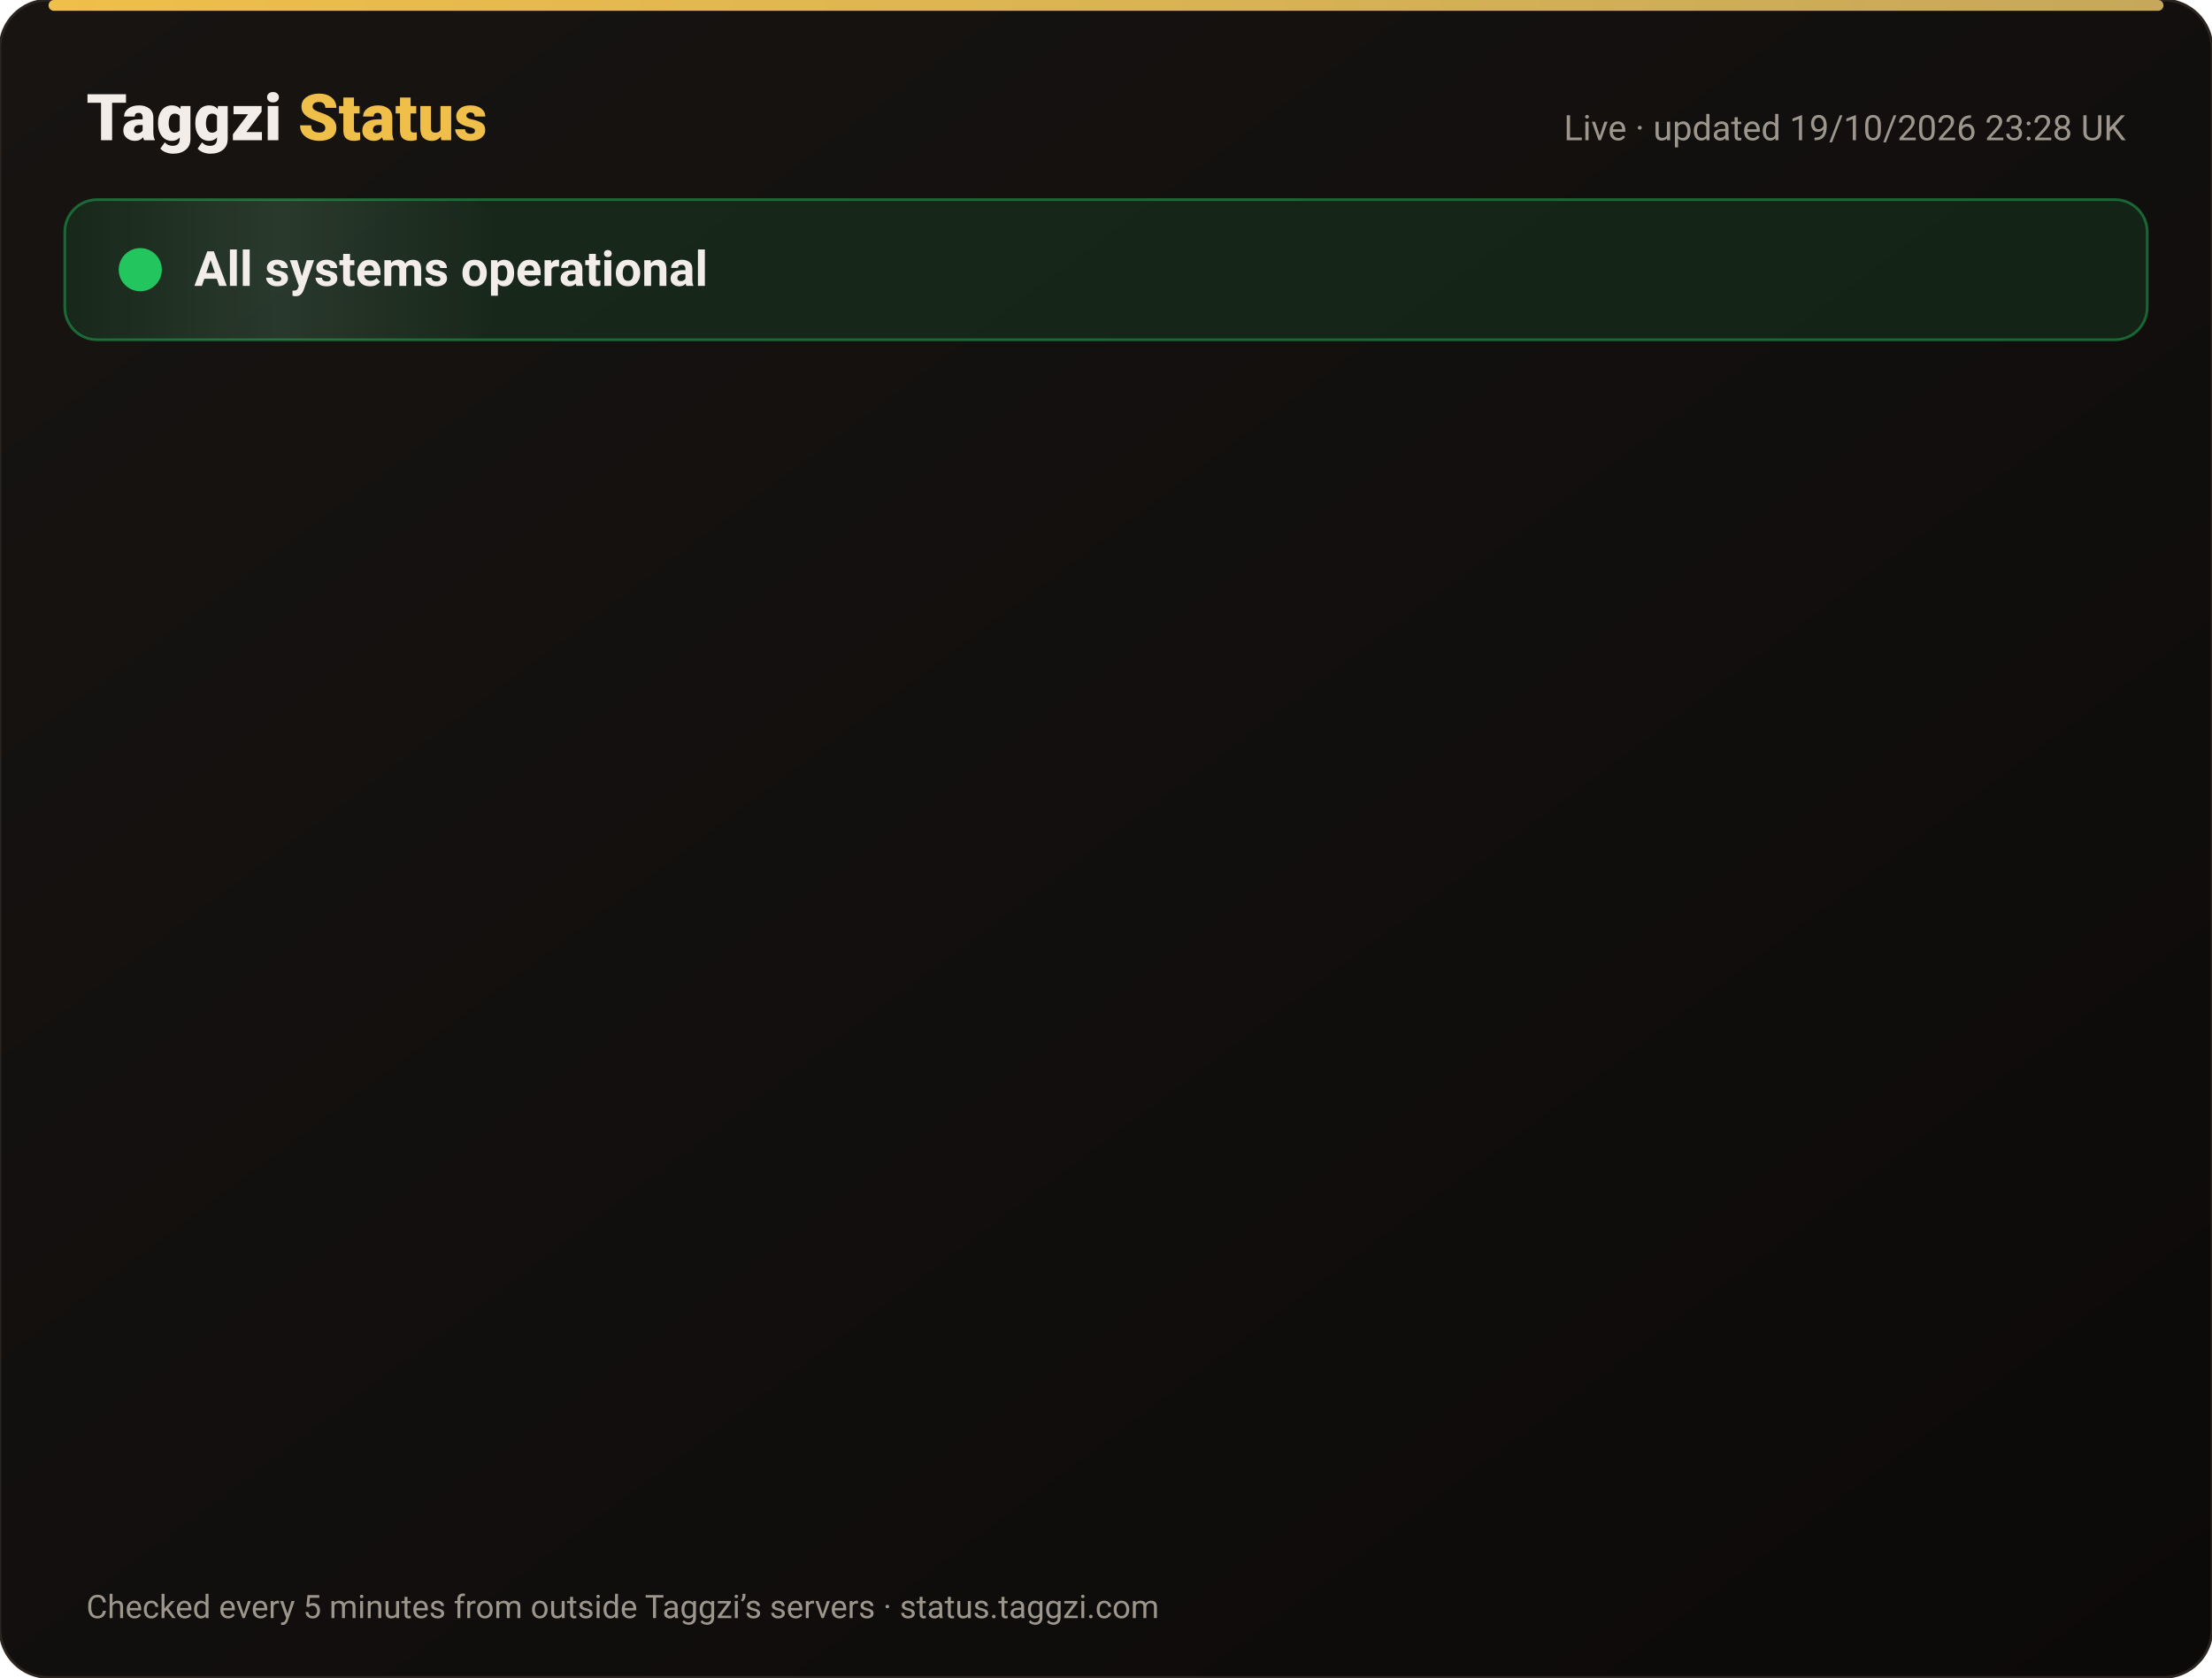
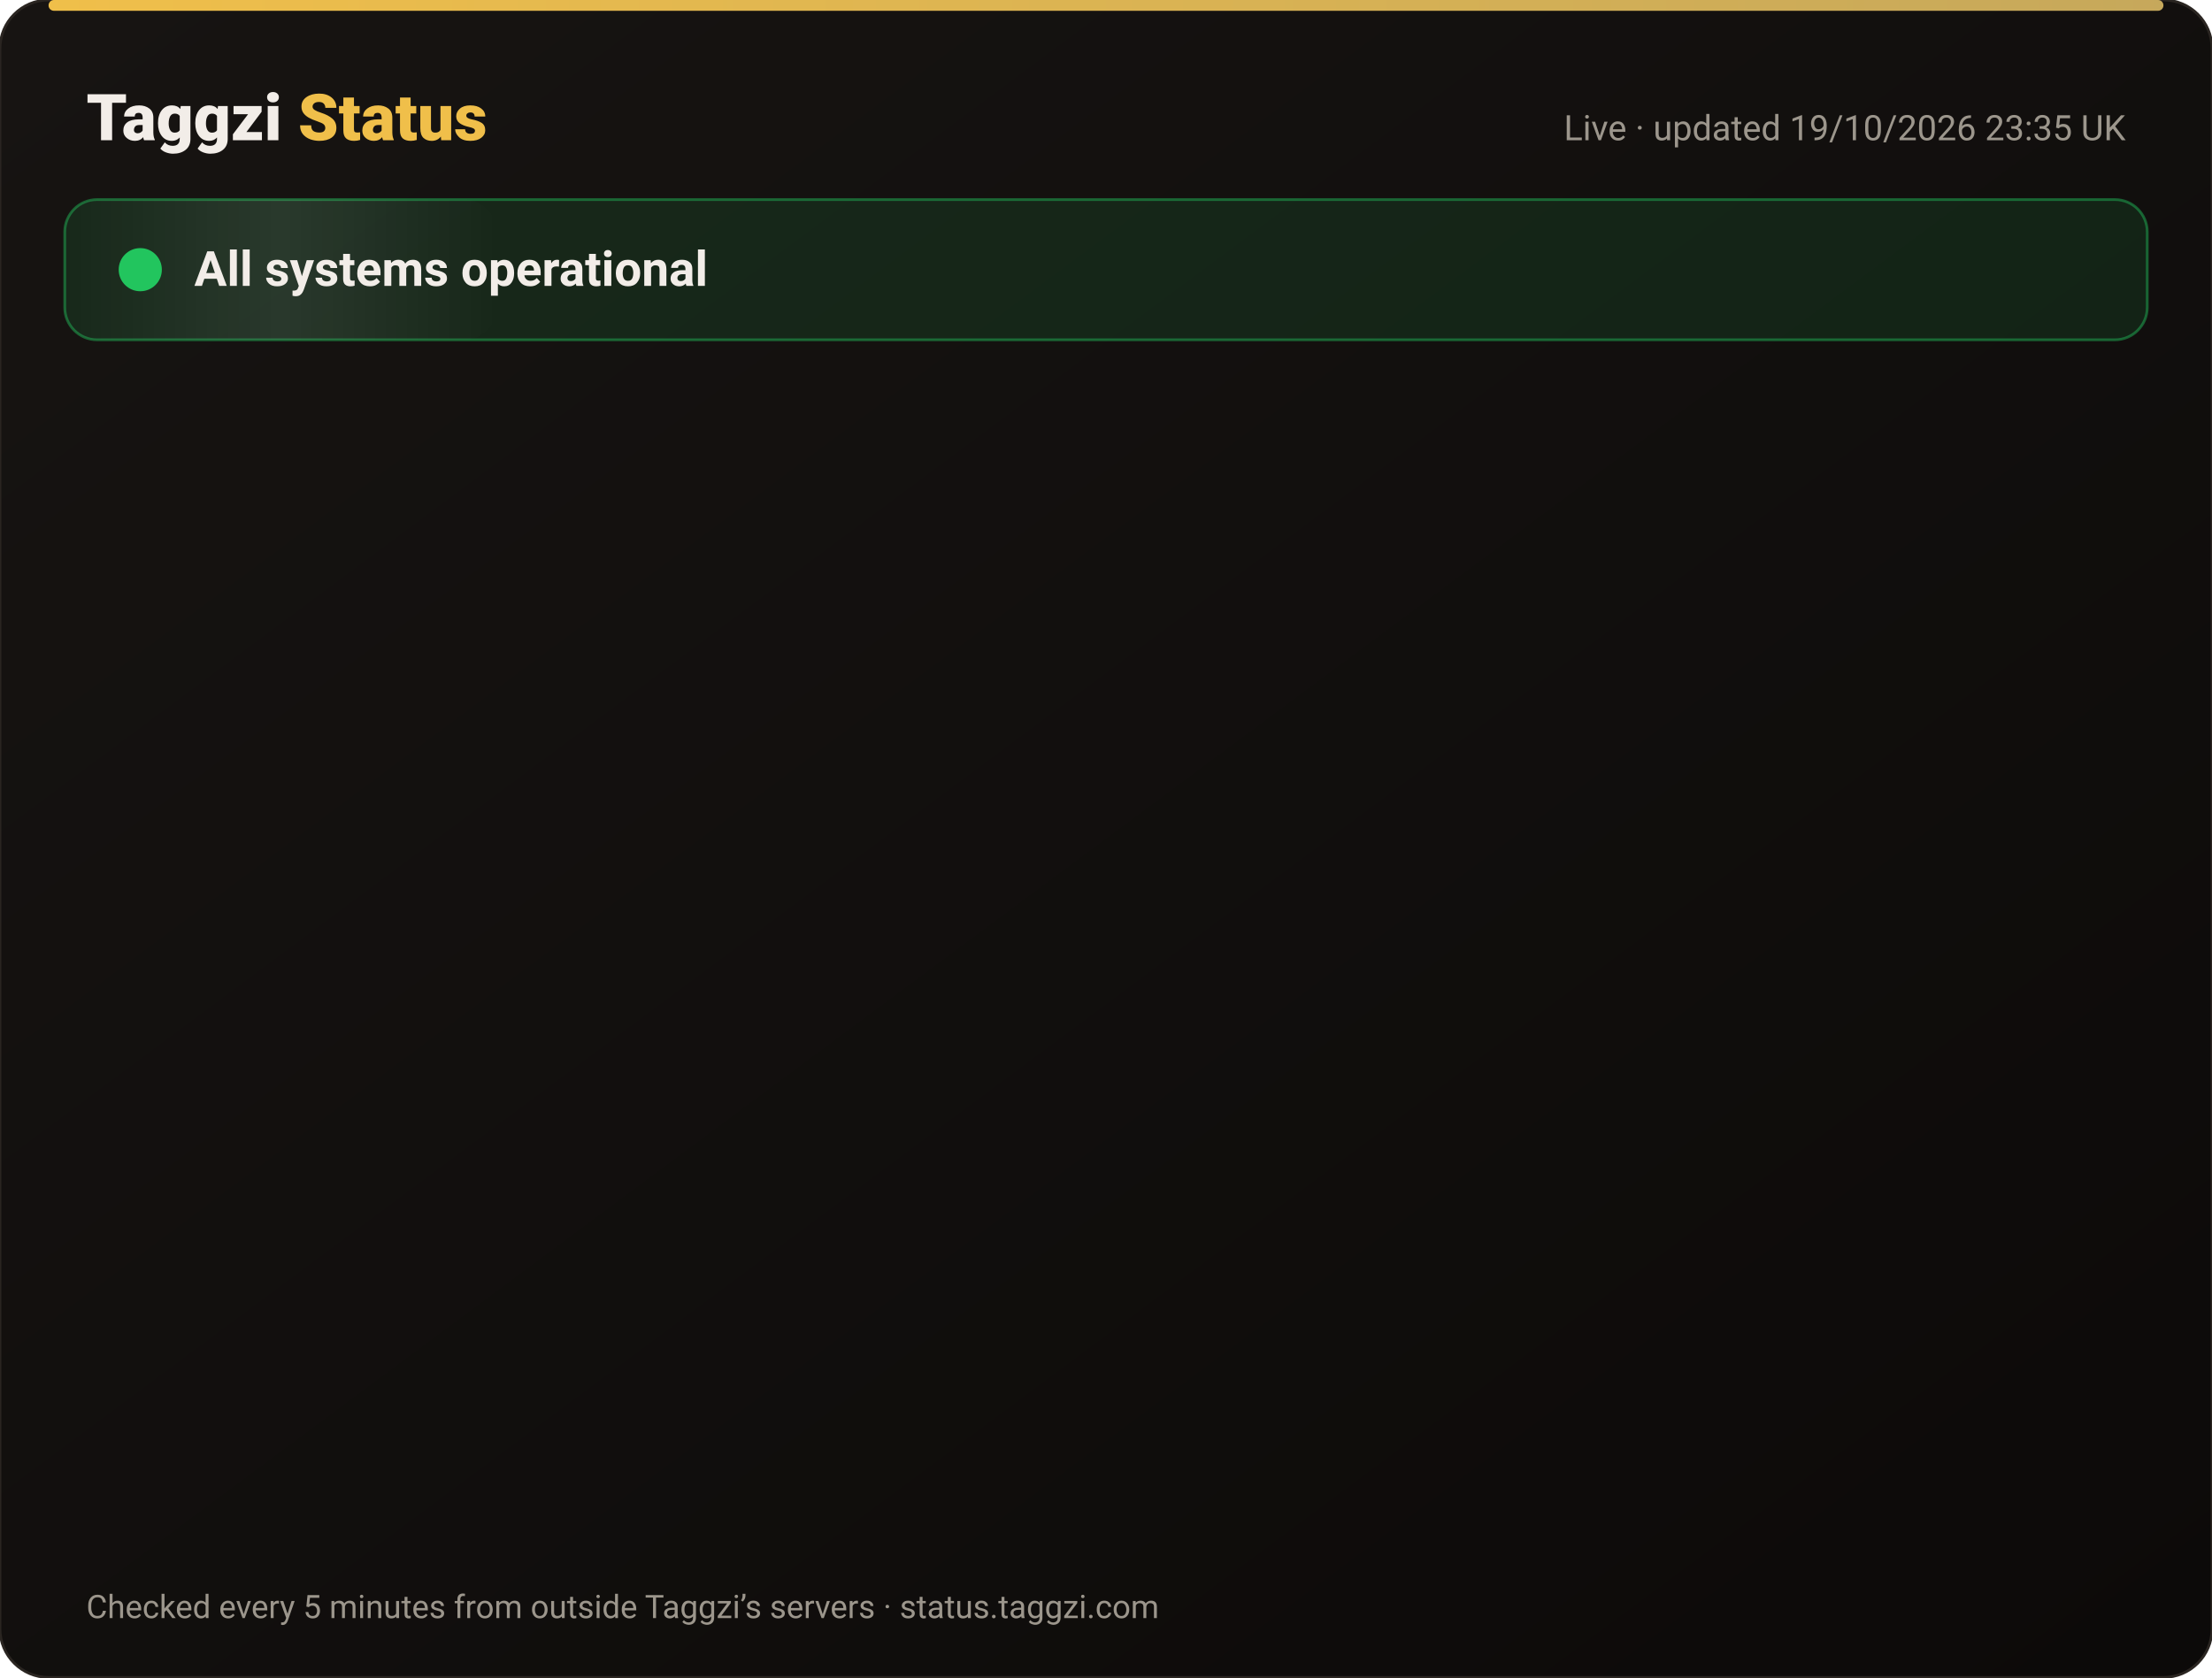
<svg xmlns="http://www.w3.org/2000/svg" width="820" height="622" viewBox="0 0 820 622" font-family="-apple-system,Segoe UI,Roboto,Helvetica,Arial,sans-serif">
  <defs>
    <linearGradient id="bg" x1="0" y1="0" x2="1" y2="1">
      <stop offset="0" stop-color="#171412" />
      <stop offset="1" stop-color="#0C0A09" />
    </linearGradient>
    <linearGradient id="gold" x1="0" x2="1">
      <stop offset="0" stop-color="#F0BF4A" />
      <stop offset="1" stop-color="#c6a85b" />
    </linearGradient>
    <linearGradient id="shine" x1="0" x2="1">
      <stop offset="0" stop-color="#fff" stop-opacity="0" />
      <stop offset=".5" stop-color="#fff" stop-opacity=".08" />
      <stop offset="1" stop-color="#fff" stop-opacity="0" />
    </linearGradient>
  </defs>
  <rect width="820" height="622" rx="18" fill="url(#bg)" stroke="#2a2521" />
  <rect x="18" y="0" width="784" height="4" rx="2" fill="url(#gold)" />
  <text x="32" y="52" font-size="24" font-weight="800" fill="#F2EDE8">Taggzi <tspan fill="#F0BF4A">Status</tspan>
  </text>
-   <text x="788" y="52" font-size="13" fill="#9C968C" text-anchor="end">Live · updated 19/10/2026 23:28 UK</text>
+   <text x="788" y="52" font-size="13" fill="#9C968C" text-anchor="end">Live · updated 19/10/2026 23:35 UK</text>
  <rect x="24" y="74" width="772" height="52" rx="12" fill="#22c55e" fill-opacity=".12" stroke="#22c55e" stroke-opacity=".45" />
  <rect x="24" y="74" width="160" height="52" rx="12" fill="url(#shine)">
    <animate attributeName="x" from="-160" to="820" dur="4s" repeatCount="indefinite" />
  </rect>
  <circle cx="52" cy="100" r="7" fill="#22c55e" />
  <circle cx="52" cy="100" r="7" fill="none" stroke="#22c55e" stroke-width="2">
    <animate attributeName="r" values="7;15;7" dur="2s" repeatCount="indefinite" />
    <animate attributeName="opacity" values=".9;0;.9" dur="2s" repeatCount="indefinite" />
  </circle>
  <text x="72" y="106" font-size="18" font-weight="700" fill="#F2EDE8">All systems operational</text>
  <g opacity="0">
    <animate attributeName="opacity" from="0" to="1" begin="0.00s" dur=".6s" fill="freeze" />
    <line x1="32" y1="188" x2="788" y2="188" stroke="#2a2521" />
    <circle cx="44" cy="166" r="6" fill="#22c55e">
      <animate attributeName="opacity" values="1;.45;1" dur="2.4s" begin="0.00s" repeatCount="indefinite" />
    </circle>
    <text x="62" y="171" font-size="15" font-weight="650" fill="#F2EDE8">Website</text>
    <text x="630" y="171" font-size="13" fill="#9C968C" text-anchor="end">100.00% uptime</text>
    <rect x="648" y="154" width="140" height="24" rx="12" fill="#22c55e" fill-opacity=".14" stroke="#22c55e" stroke-opacity=".5" />
    <text x="718" y="171" font-size="12" font-weight="700" fill="#22c55e" text-anchor="middle">Operational</text>
  </g>
  <g opacity="0">
    <animate attributeName="opacity" from="0" to="1" begin="0.15s" dur=".6s" fill="freeze" />
    <line x1="32" y1="234" x2="788" y2="234" stroke="#2a2521" />
    <circle cx="44" cy="212" r="6" fill="#22c55e">
      <animate attributeName="opacity" values="1;.45;1" dur="2.4s" begin="0.15s" repeatCount="indefinite" />
    </circle>
    <text x="62" y="217" font-size="15" font-weight="650" fill="#F2EDE8">Tag scans</text>
    <text x="630" y="217" font-size="13" fill="#9C968C" text-anchor="end">100.00% uptime</text>
    <rect x="648" y="200" width="140" height="24" rx="12" fill="#22c55e" fill-opacity=".14" stroke="#22c55e" stroke-opacity=".5" />
    <text x="718" y="217" font-size="12" font-weight="700" fill="#22c55e" text-anchor="middle">Operational</text>
  </g>
  <g opacity="0">
    <animate attributeName="opacity" from="0" to="1" begin="0.30s" dur=".6s" fill="freeze" />
    <line x1="32" y1="280" x2="788" y2="280" stroke="#2a2521" />
    <circle cx="44" cy="258" r="6" fill="#22c55e">
      <animate attributeName="opacity" values="1;.45;1" dur="2.4s" begin="0.30s" repeatCount="indefinite" />
    </circle>
    <text x="62" y="263" font-size="15" font-weight="650" fill="#F2EDE8">Manual tag lookup</text>
    <text x="630" y="263" font-size="13" fill="#9C968C" text-anchor="end">100.00% uptime</text>
    <rect x="648" y="246" width="140" height="24" rx="12" fill="#22c55e" fill-opacity=".14" stroke="#22c55e" stroke-opacity=".5" />
    <text x="718" y="263" font-size="12" font-weight="700" fill="#22c55e" text-anchor="middle">Operational</text>
  </g>
  <g opacity="0">
    <animate attributeName="opacity" from="0" to="1" begin="0.45s" dur=".6s" fill="freeze" />
    <line x1="32" y1="326" x2="788" y2="326" stroke="#2a2521" />
    <circle cx="44" cy="304" r="6" fill="#22c55e">
      <animate attributeName="opacity" values="1;.45;1" dur="2.4s" begin="0.45s" repeatCount="indefinite" />
    </circle>
    <text x="62" y="309" font-size="15" font-weight="650" fill="#F2EDE8">App &amp; login</text>
    <text x="630" y="309" font-size="13" fill="#9C968C" text-anchor="end">100.00% uptime</text>
    <rect x="648" y="292" width="140" height="24" rx="12" fill="#22c55e" fill-opacity=".14" stroke="#22c55e" stroke-opacity=".5" />
    <text x="718" y="309" font-size="12" font-weight="700" fill="#22c55e" text-anchor="middle">Operational</text>
  </g>
  <g opacity="0">
    <animate attributeName="opacity" from="0" to="1" begin="0.60s" dur=".6s" fill="freeze" />
    <line x1="32" y1="372" x2="788" y2="372" stroke="#2a2521" />
    <circle cx="44" cy="350" r="6" fill="#22c55e">
      <animate attributeName="opacity" values="1;.45;1" dur="2.4s" begin="0.60s" repeatCount="indefinite" />
    </circle>
    <text x="62" y="355" font-size="15" font-weight="650" fill="#F2EDE8">Community alerts</text>
    <text x="630" y="355" font-size="13" fill="#9C968C" text-anchor="end">100.00% uptime</text>
    <rect x="648" y="338" width="140" height="24" rx="12" fill="#22c55e" fill-opacity=".14" stroke="#22c55e" stroke-opacity=".5" />
    <text x="718" y="355" font-size="12" font-weight="700" fill="#22c55e" text-anchor="middle">Operational</text>
  </g>
  <g opacity="0">
    <animate attributeName="opacity" from="0" to="1" begin="0.75s" dur=".6s" fill="freeze" />
    <line x1="32" y1="418" x2="788" y2="418" stroke="#2a2521" />
    <circle cx="44" cy="396" r="6" fill="#22c55e">
      <animate attributeName="opacity" values="1;.45;1" dur="2.4s" begin="0.75s" repeatCount="indefinite" />
    </circle>
    <text x="62" y="401" font-size="15" font-weight="650" fill="#F2EDE8">Private calling</text>
    <text x="630" y="401" font-size="13" fill="#9C968C" text-anchor="end">100.00% uptime</text>
    <rect x="648" y="384" width="140" height="24" rx="12" fill="#22c55e" fill-opacity=".14" stroke="#22c55e" stroke-opacity=".5" />
    <text x="718" y="401" font-size="12" font-weight="700" fill="#22c55e" text-anchor="middle">Operational</text>
  </g>
  <g opacity="0">
    <animate attributeName="opacity" from="0" to="1" begin="0.90s" dur=".6s" fill="freeze" />
    <line x1="32" y1="464" x2="788" y2="464" stroke="#2a2521" />
    <circle cx="44" cy="442" r="6" fill="#22c55e">
      <animate attributeName="opacity" values="1;.45;1" dur="2.4s" begin="0.90s" repeatCount="indefinite" />
    </circle>
    <text x="62" y="447" font-size="15" font-weight="650" fill="#F2EDE8">Payments</text>
    <text x="630" y="447" font-size="13" fill="#9C968C" text-anchor="end">99.98% uptime</text>
    <rect x="648" y="430" width="140" height="24" rx="12" fill="#22c55e" fill-opacity=".14" stroke="#22c55e" stroke-opacity=".5" />
    <text x="718" y="447" font-size="12" font-weight="700" fill="#22c55e" text-anchor="middle">Operational</text>
  </g>
  <g opacity="0">
    <animate attributeName="opacity" from="0" to="1" begin="1.05s" dur=".6s" fill="freeze" />
    <line x1="32" y1="510" x2="788" y2="510" stroke="#2a2521" />
    <circle cx="44" cy="488" r="6" fill="#22c55e">
      <animate attributeName="opacity" values="1;.45;1" dur="2.4s" begin="1.05s" repeatCount="indefinite" />
    </circle>
    <text x="62" y="493" font-size="15" font-weight="650" fill="#F2EDE8">Email &amp; support</text>
    <text x="630" y="493" font-size="13" fill="#9C968C" text-anchor="end">100.00% uptime</text>
    <rect x="648" y="476" width="140" height="24" rx="12" fill="#22c55e" fill-opacity=".14" stroke="#22c55e" stroke-opacity=".5" />
    <text x="718" y="493" font-size="12" font-weight="700" fill="#22c55e" text-anchor="middle">Operational</text>
  </g>
  <g opacity="0">
    <animate attributeName="opacity" from="0" to="1" begin="1.20s" dur=".6s" fill="freeze" />
    <line x1="32" y1="556" x2="788" y2="556" stroke="#2a2521" />
    <circle cx="44" cy="534" r="6" fill="#22c55e">
      <animate attributeName="opacity" values="1;.45;1" dur="2.4s" begin="1.20s" repeatCount="indefinite" />
    </circle>
    <text x="62" y="539" font-size="15" font-weight="650" fill="#F2EDE8">Secure connection (SSL)</text>
    <text x="630" y="539" font-size="13" fill="#9C968C" text-anchor="end">100.00% uptime</text>
    <rect x="648" y="522" width="140" height="24" rx="12" fill="#22c55e" fill-opacity=".14" stroke="#22c55e" stroke-opacity=".5" />
    <text x="718" y="539" font-size="12" font-weight="700" fill="#22c55e" text-anchor="middle">Operational</text>
  </g>
  <text x="32" y="600" font-size="12" fill="#9C968C">Checked every 5 minutes from outside Taggzi’s servers · status.taggzi.com</text>
</svg>
